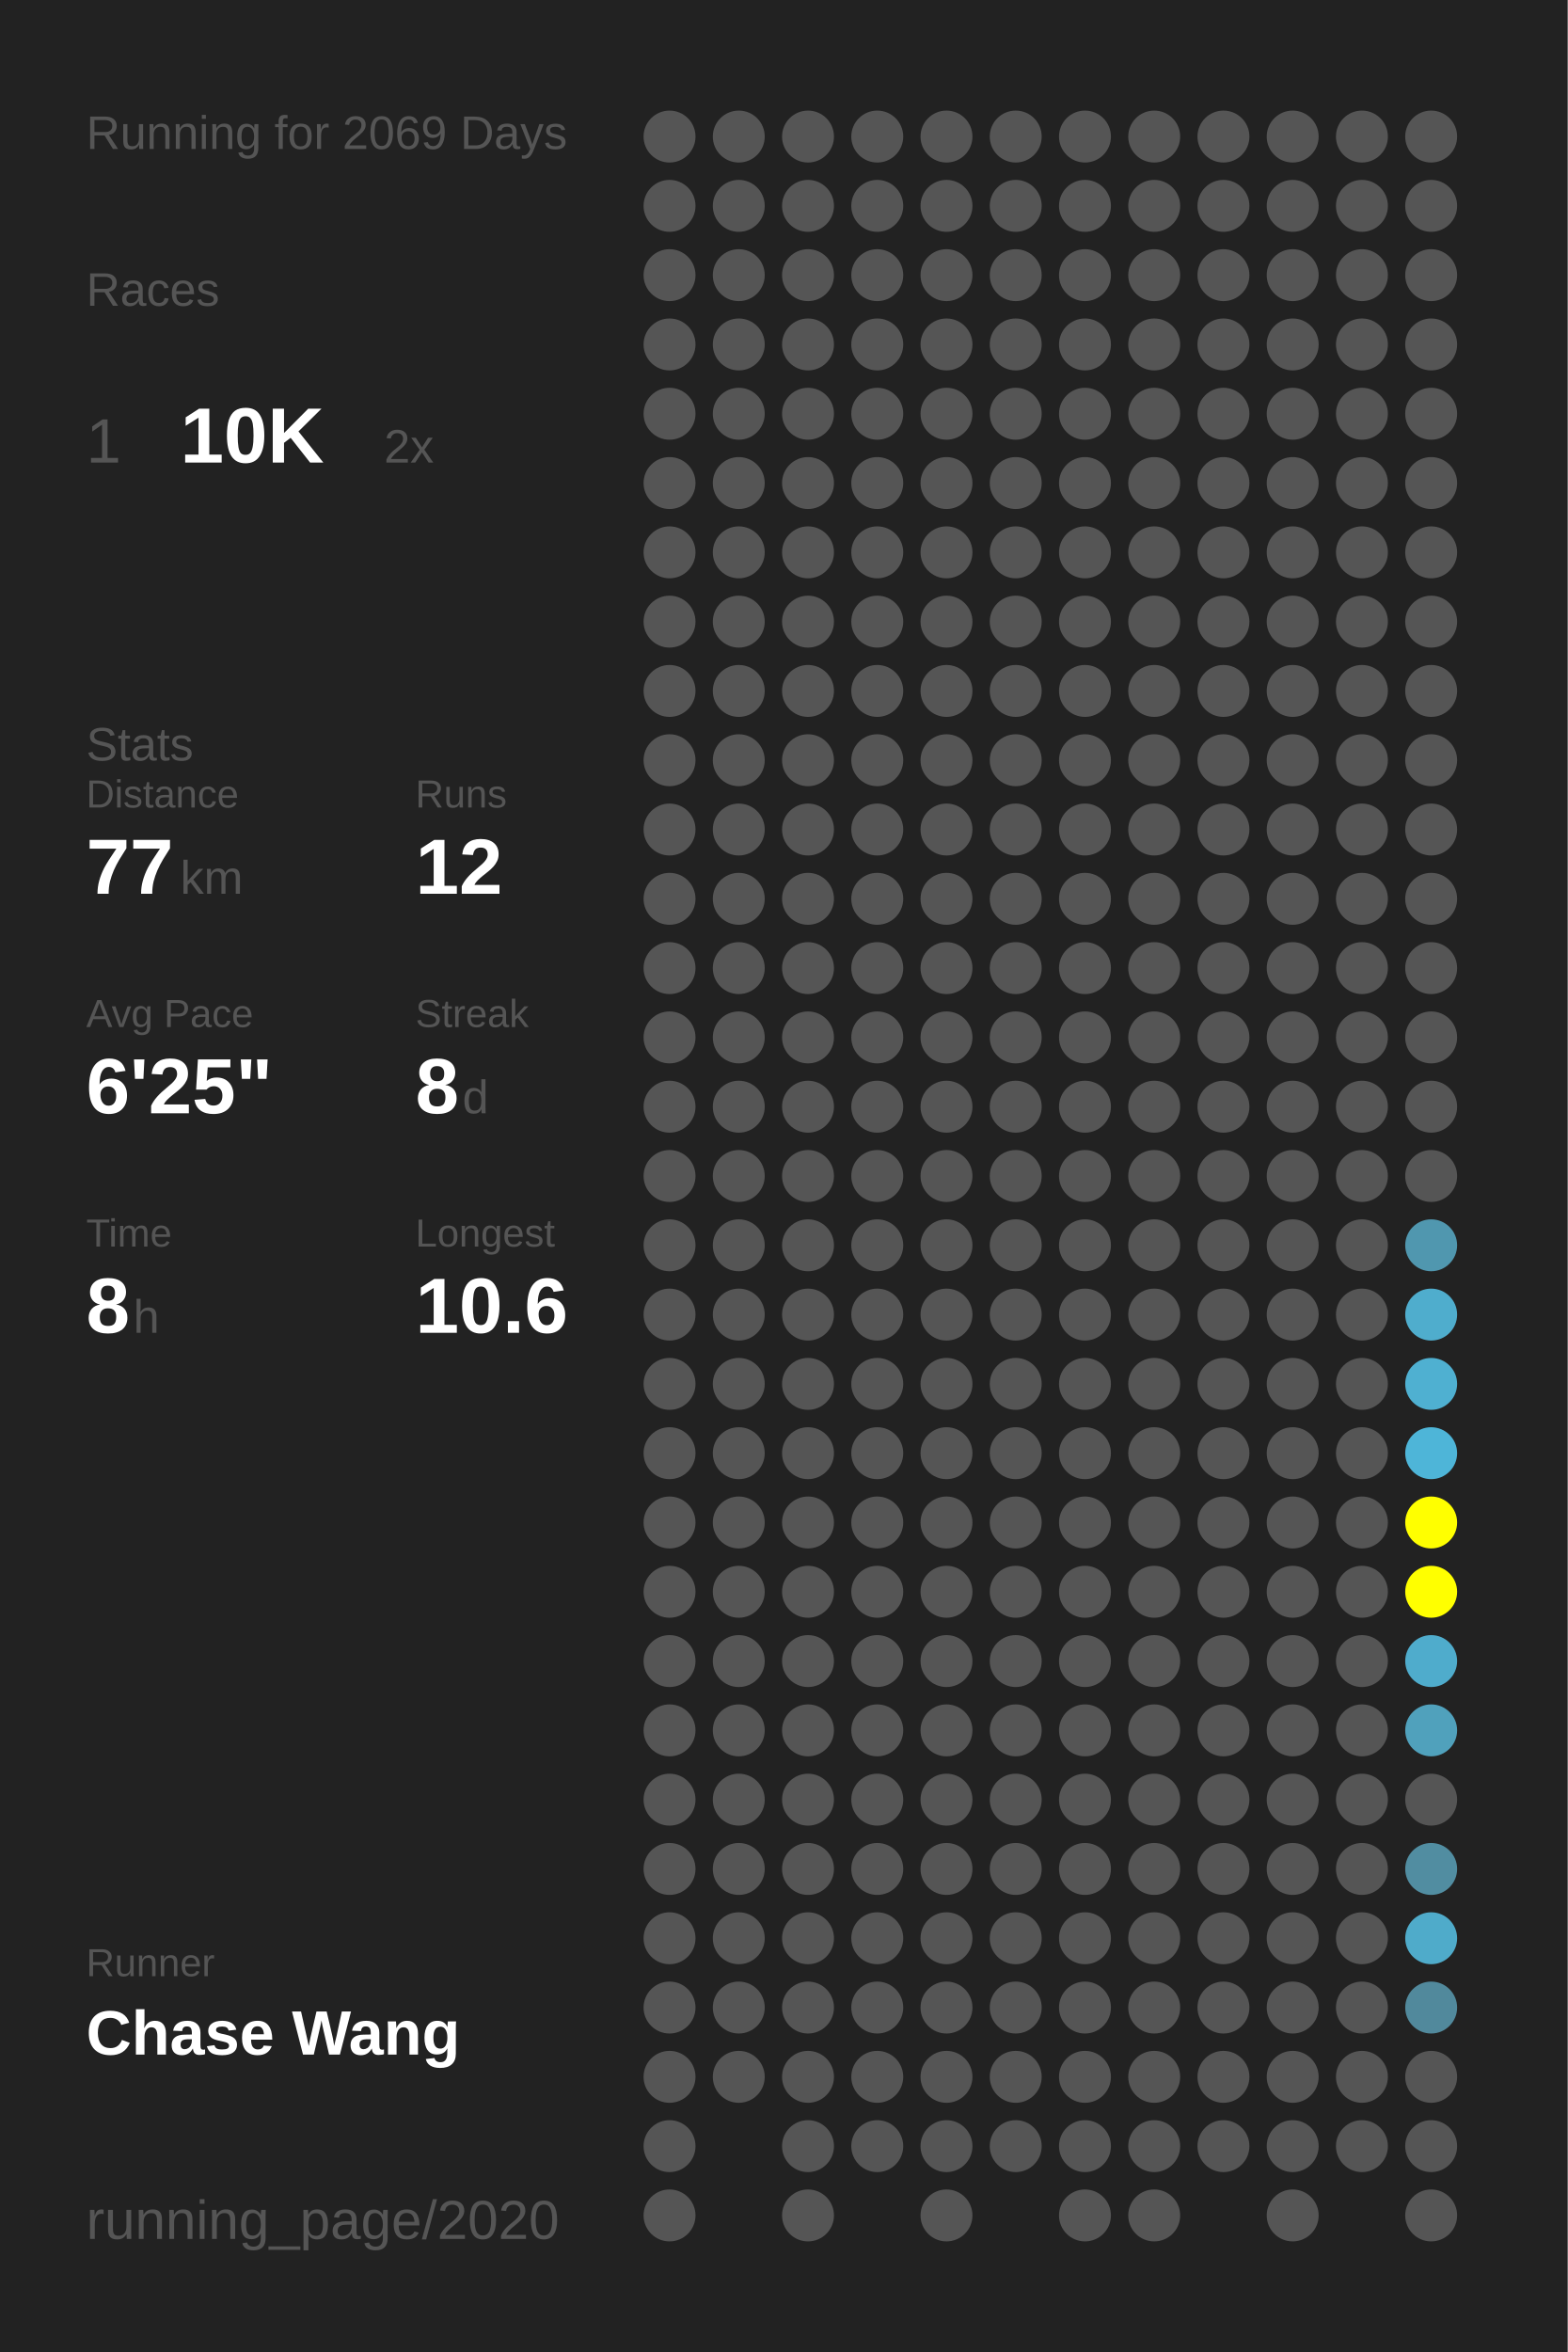
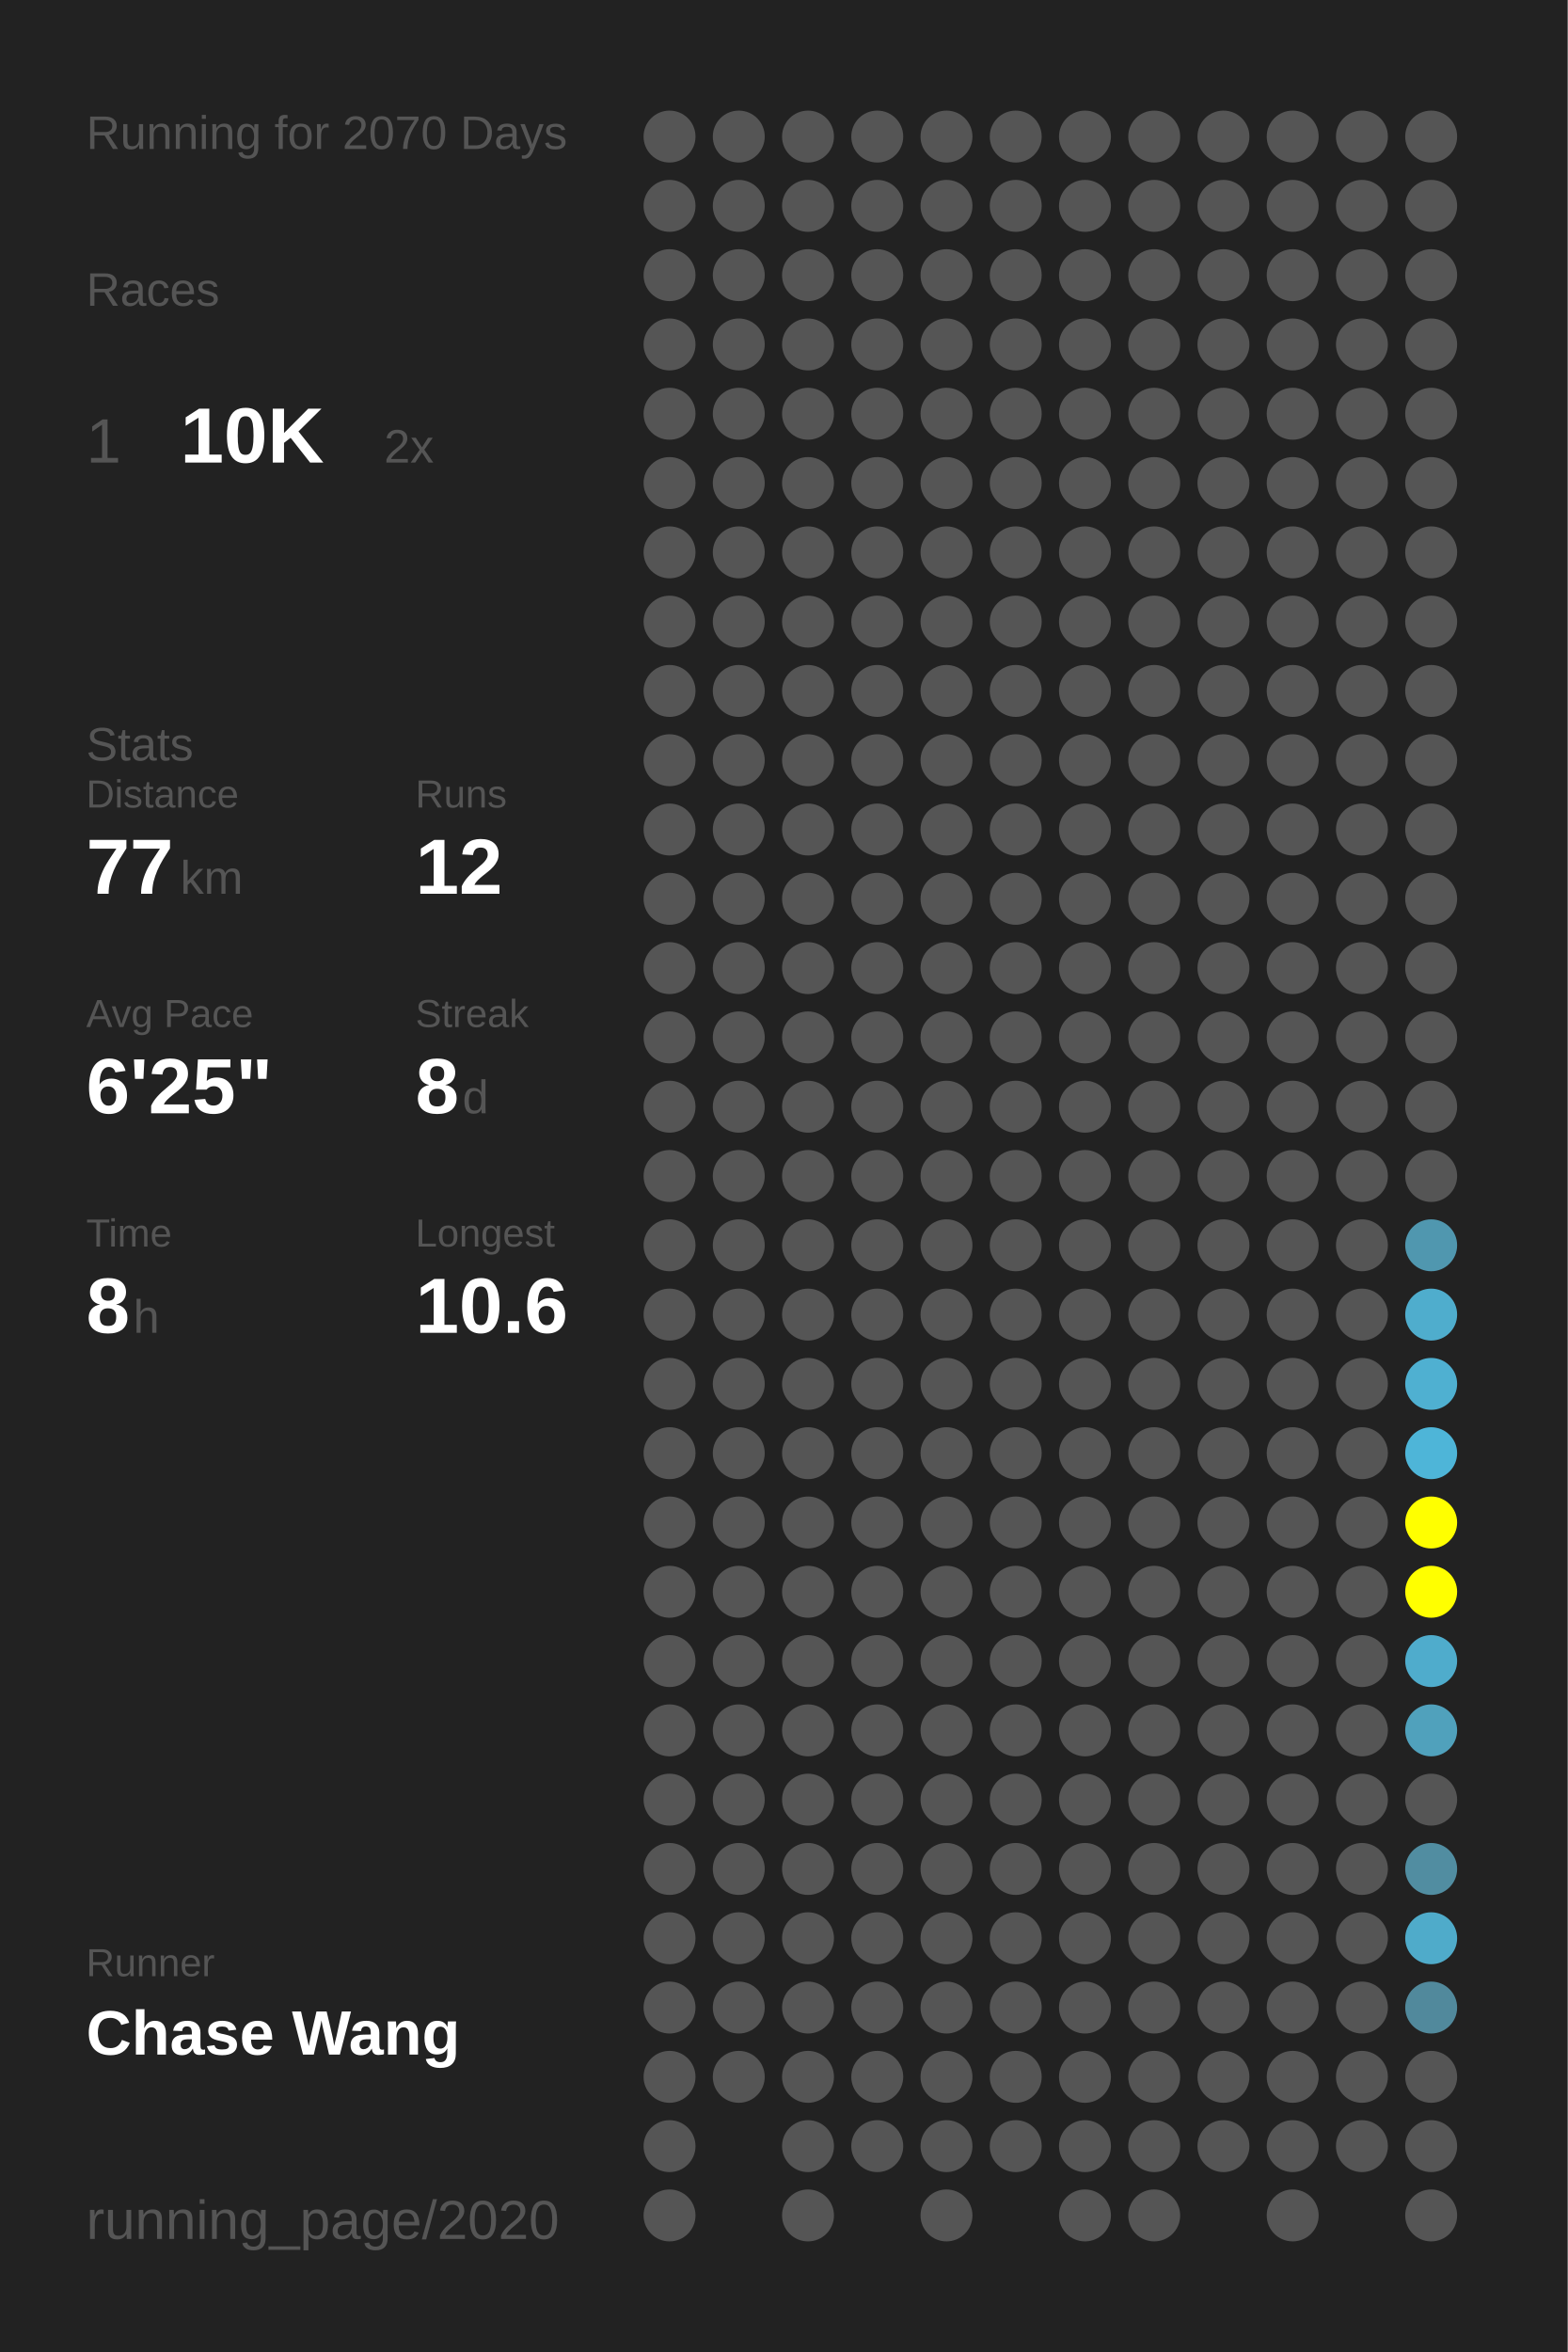
<svg xmlns="http://www.w3.org/2000/svg" baseProfile="full" height="300mm" version="1.1" viewBox="0,0,200,300" width="200mm">
  <defs />
  <rect fill="#222222" height="300" width="200" x="0" y="0" />
-   <text fill="#555555" style="font-size:6px; font-family:Arial;" x="11" y="19">Running for 2069 Days</text>
+   <text fill="#555555" style="font-size:6px; font-family:Arial;" x="11" y="19">Running for 2070 Days</text>
  <text fill="#555555" style="font-size:6px; font-family:Arial;" x="11" y="39">Races</text>
  <text fill="#555555" style="font-size:8px; font-family:Arial;" x="11" y="59">1</text>
  <text fill="#FFFFFF" style="font-size:10px; font-family:Arial; font-weight:bold;" x="23" y="59">10K</text>
  <text fill="#555555" style="font-size:6px; font-family:Arial;" x="49" y="59">2x</text>
  <text fill="#555555" style="font-size:6px; font-family:Arial;" x="11" y="97">Stats</text>
  <text fill="#555555" style="font-size:5px; font-family:Arial;" x="11" y="103">Distance</text>
  <text fill="#FFFFFF" style="font-size:10px; font-family:Arial; font-weight:bold;" x="11" y="114">77</text>
  <text fill="#555555" style="font-size:6px; font-family:Arial;" x="23" y="114">km</text>
  <text fill="#555555" style="font-size:5px; font-family:Arial;" x="53" y="103">Runs</text>
  <text fill="#FFFFFF" style="font-size:10px; font-family:Arial; font-weight:bold;" x="53" y="114">12</text>
  <text fill="#555555" style="font-size:5px; font-family:Arial;" x="11" y="131">Avg Pace</text>
  <text fill="#FFFFFF" style="font-size:10px; font-family:Arial; font-weight:bold;" x="11" y="142">6'25"</text>
  <text fill="#555555" style="font-size:5px; font-family:Arial;" x="53" y="131">Streak</text>
  <text fill="#FFFFFF" style="font-size:10px; font-family:Arial; font-weight:bold;" x="53" y="142">8</text>
  <text fill="#555555" style="font-size:6px; font-family:Arial;" x="59" y="142">d</text>
  <text fill="#555555" style="font-size:5px; font-family:Arial;" x="11" y="159">Time</text>
  <text fill="#FFFFFF" style="font-size:10px; font-family:Arial; font-weight:bold;" x="11" y="170">8</text>
  <text fill="#555555" style="font-size:6px; font-family:Arial;" x="17" y="170">h</text>
  <text fill="#555555" style="font-size:5px; font-family:Arial;" x="53" y="159">Longest</text>
  <text fill="#FFFFFF" style="font-size:10px; font-family:Arial; font-weight:bold;" x="53" y="170">10.6</text>
  <text fill="#555555" style="font-size:5px; font-family:Arial;" x="11" y="252.065">Runner</text>
  <text fill="#FFFFFF" style="font-size:8px; font-family:Arial; font-weight:bold;" x="11" y="262.065">Chase Wang</text>
  <text fill="#555555" style="font-size:7px; font-family:Arial;" x="11" y="285.581">running_page/2020</text>
  <circle cx="85.417" cy="17.419" fill="#555555" r="3.312" />
  <circle cx="85.417" cy="26.258" fill="#555555" r="3.312" />
  <circle cx="85.417" cy="35.097" fill="#555555" r="3.312" />
  <circle cx="85.417" cy="43.935" fill="#555555" r="3.312" />
  <circle cx="85.417" cy="52.774" fill="#555555" r="3.312" />
  <circle cx="85.417" cy="61.613" fill="#555555" r="3.312" />
  <circle cx="85.417" cy="70.452" fill="#555555" r="3.312" />
  <circle cx="85.417" cy="79.29" fill="#555555" r="3.312" />
  <circle cx="85.417" cy="88.129" fill="#555555" r="3.312" />
  <circle cx="85.417" cy="96.968" fill="#555555" r="3.312" />
  <circle cx="85.417" cy="105.806" fill="#555555" r="3.312" />
  <circle cx="85.417" cy="114.645" fill="#555555" r="3.312" />
  <circle cx="85.417" cy="123.484" fill="#555555" r="3.312" />
  <circle cx="85.417" cy="132.323" fill="#555555" r="3.312" />
  <circle cx="85.417" cy="141.161" fill="#555555" r="3.312" />
  <circle cx="85.417" cy="150" fill="#555555" r="3.312" />
  <circle cx="85.417" cy="158.839" fill="#555555" r="3.312" />
  <circle cx="85.417" cy="167.677" fill="#555555" r="3.312" />
  <circle cx="85.417" cy="176.516" fill="#555555" r="3.312" />
  <circle cx="85.417" cy="185.355" fill="#555555" r="3.312" />
  <circle cx="85.417" cy="194.194" fill="#555555" r="3.312" />
  <circle cx="85.417" cy="203.032" fill="#555555" r="3.312" />
  <circle cx="85.417" cy="211.871" fill="#555555" r="3.312" />
  <circle cx="85.417" cy="220.71" fill="#555555" r="3.312" />
  <circle cx="85.417" cy="229.548" fill="#555555" r="3.312" />
  <circle cx="85.417" cy="238.387" fill="#555555" r="3.312" />
  <circle cx="85.417" cy="247.226" fill="#555555" r="3.312" />
  <circle cx="85.417" cy="256.065" fill="#555555" r="3.312" />
  <circle cx="85.417" cy="264.903" fill="#555555" r="3.312" />
  <circle cx="85.417" cy="273.742" fill="#555555" r="3.312" />
  <circle cx="85.417" cy="282.581" fill="#555555" r="3.312" />
  <circle cx="94.25" cy="17.419" fill="#555555" r="3.312" />
  <circle cx="94.25" cy="26.258" fill="#555555" r="3.312" />
  <circle cx="94.25" cy="35.097" fill="#555555" r="3.312" />
  <circle cx="94.25" cy="43.935" fill="#555555" r="3.312" />
  <circle cx="94.25" cy="52.774" fill="#555555" r="3.312" />
  <circle cx="94.25" cy="61.613" fill="#555555" r="3.312" />
  <circle cx="94.25" cy="70.452" fill="#555555" r="3.312" />
  <circle cx="94.25" cy="79.29" fill="#555555" r="3.312" />
  <circle cx="94.25" cy="88.129" fill="#555555" r="3.312" />
  <circle cx="94.25" cy="96.968" fill="#555555" r="3.312" />
  <circle cx="94.25" cy="105.806" fill="#555555" r="3.312" />
  <circle cx="94.25" cy="114.645" fill="#555555" r="3.312" />
  <circle cx="94.25" cy="123.484" fill="#555555" r="3.312" />
  <circle cx="94.25" cy="132.323" fill="#555555" r="3.312" />
  <circle cx="94.25" cy="141.161" fill="#555555" r="3.312" />
  <circle cx="94.25" cy="150" fill="#555555" r="3.312" />
  <circle cx="94.25" cy="158.839" fill="#555555" r="3.312" />
  <circle cx="94.25" cy="167.677" fill="#555555" r="3.312" />
  <circle cx="94.25" cy="176.516" fill="#555555" r="3.312" />
  <circle cx="94.25" cy="185.355" fill="#555555" r="3.312" />
  <circle cx="94.25" cy="194.194" fill="#555555" r="3.312" />
  <circle cx="94.25" cy="203.032" fill="#555555" r="3.312" />
  <circle cx="94.25" cy="211.871" fill="#555555" r="3.312" />
  <circle cx="94.25" cy="220.71" fill="#555555" r="3.312" />
  <circle cx="94.25" cy="229.548" fill="#555555" r="3.312" />
  <circle cx="94.25" cy="238.387" fill="#555555" r="3.312" />
  <circle cx="94.25" cy="247.226" fill="#555555" r="3.312" />
  <circle cx="94.25" cy="256.065" fill="#555555" r="3.312" />
  <circle cx="94.25" cy="264.903" fill="#555555" r="3.312" />
  <circle cx="103.083" cy="17.419" fill="#555555" r="3.312" />
  <circle cx="103.083" cy="26.258" fill="#555555" r="3.312" />
  <circle cx="103.083" cy="35.097" fill="#555555" r="3.312" />
  <circle cx="103.083" cy="43.935" fill="#555555" r="3.312" />
  <circle cx="103.083" cy="52.774" fill="#555555" r="3.312" />
  <circle cx="103.083" cy="61.613" fill="#555555" r="3.312" />
  <circle cx="103.083" cy="70.452" fill="#555555" r="3.312" />
  <circle cx="103.083" cy="79.29" fill="#555555" r="3.312" />
  <circle cx="103.083" cy="88.129" fill="#555555" r="3.312" />
  <circle cx="103.083" cy="96.968" fill="#555555" r="3.312" />
  <circle cx="103.083" cy="105.806" fill="#555555" r="3.312" />
  <circle cx="103.083" cy="114.645" fill="#555555" r="3.312" />
  <circle cx="103.083" cy="123.484" fill="#555555" r="3.312" />
  <circle cx="103.083" cy="132.323" fill="#555555" r="3.312" />
  <circle cx="103.083" cy="141.161" fill="#555555" r="3.312" />
  <circle cx="103.083" cy="150" fill="#555555" r="3.312" />
  <circle cx="103.083" cy="158.839" fill="#555555" r="3.312" />
  <circle cx="103.083" cy="167.677" fill="#555555" r="3.312" />
  <circle cx="103.083" cy="176.516" fill="#555555" r="3.312" />
  <circle cx="103.083" cy="185.355" fill="#555555" r="3.312" />
  <circle cx="103.083" cy="194.194" fill="#555555" r="3.312" />
  <circle cx="103.083" cy="203.032" fill="#555555" r="3.312" />
  <circle cx="103.083" cy="211.871" fill="#555555" r="3.312" />
  <circle cx="103.083" cy="220.71" fill="#555555" r="3.312" />
  <circle cx="103.083" cy="229.548" fill="#555555" r="3.312" />
  <circle cx="103.083" cy="238.387" fill="#555555" r="3.312" />
  <circle cx="103.083" cy="247.226" fill="#555555" r="3.312" />
  <circle cx="103.083" cy="256.065" fill="#555555" r="3.312" />
  <circle cx="103.083" cy="264.903" fill="#555555" r="3.312" />
  <circle cx="103.083" cy="273.742" fill="#555555" r="3.312" />
  <circle cx="103.083" cy="282.581" fill="#555555" r="3.312" />
  <circle cx="111.917" cy="17.419" fill="#555555" r="3.312" />
  <circle cx="111.917" cy="26.258" fill="#555555" r="3.312" />
  <circle cx="111.917" cy="35.097" fill="#555555" r="3.312" />
  <circle cx="111.917" cy="43.935" fill="#555555" r="3.312" />
  <circle cx="111.917" cy="52.774" fill="#555555" r="3.312" />
  <circle cx="111.917" cy="61.613" fill="#555555" r="3.312" />
  <circle cx="111.917" cy="70.452" fill="#555555" r="3.312" />
  <circle cx="111.917" cy="79.29" fill="#555555" r="3.312" />
  <circle cx="111.917" cy="88.129" fill="#555555" r="3.312" />
  <circle cx="111.917" cy="96.968" fill="#555555" r="3.312" />
  <circle cx="111.917" cy="105.806" fill="#555555" r="3.312" />
  <circle cx="111.917" cy="114.645" fill="#555555" r="3.312" />
  <circle cx="111.917" cy="123.484" fill="#555555" r="3.312" />
  <circle cx="111.917" cy="132.323" fill="#555555" r="3.312" />
  <circle cx="111.917" cy="141.161" fill="#555555" r="3.312" />
  <circle cx="111.917" cy="150" fill="#555555" r="3.312" />
  <circle cx="111.917" cy="158.839" fill="#555555" r="3.312" />
  <circle cx="111.917" cy="167.677" fill="#555555" r="3.312" />
  <circle cx="111.917" cy="176.516" fill="#555555" r="3.312" />
  <circle cx="111.917" cy="185.355" fill="#555555" r="3.312" />
  <circle cx="111.917" cy="194.194" fill="#555555" r="3.312" />
  <circle cx="111.917" cy="203.032" fill="#555555" r="3.312" />
  <circle cx="111.917" cy="211.871" fill="#555555" r="3.312" />
  <circle cx="111.917" cy="220.71" fill="#555555" r="3.312" />
  <circle cx="111.917" cy="229.548" fill="#555555" r="3.312" />
  <circle cx="111.917" cy="238.387" fill="#555555" r="3.312" />
  <circle cx="111.917" cy="247.226" fill="#555555" r="3.312" />
  <circle cx="111.917" cy="256.065" fill="#555555" r="3.312" />
  <circle cx="111.917" cy="264.903" fill="#555555" r="3.312" />
  <circle cx="111.917" cy="273.742" fill="#555555" r="3.312" />
  <circle cx="120.75" cy="17.419" fill="#555555" r="3.312" />
  <circle cx="120.75" cy="26.258" fill="#555555" r="3.312" />
  <circle cx="120.75" cy="35.097" fill="#555555" r="3.312" />
  <circle cx="120.75" cy="43.935" fill="#555555" r="3.312" />
  <circle cx="120.75" cy="52.774" fill="#555555" r="3.312" />
  <circle cx="120.75" cy="61.613" fill="#555555" r="3.312" />
  <circle cx="120.75" cy="70.452" fill="#555555" r="3.312" />
  <circle cx="120.75" cy="79.29" fill="#555555" r="3.312" />
  <circle cx="120.75" cy="88.129" fill="#555555" r="3.312" />
  <circle cx="120.75" cy="96.968" fill="#555555" r="3.312" />
  <circle cx="120.75" cy="105.806" fill="#555555" r="3.312" />
  <circle cx="120.75" cy="114.645" fill="#555555" r="3.312" />
  <circle cx="120.75" cy="123.484" fill="#555555" r="3.312" />
  <circle cx="120.75" cy="132.323" fill="#555555" r="3.312" />
  <circle cx="120.75" cy="141.161" fill="#555555" r="3.312" />
  <circle cx="120.75" cy="150" fill="#555555" r="3.312" />
  <circle cx="120.75" cy="158.839" fill="#555555" r="3.312" />
  <circle cx="120.75" cy="167.677" fill="#555555" r="3.312" />
  <circle cx="120.75" cy="176.516" fill="#555555" r="3.312" />
  <circle cx="120.75" cy="185.355" fill="#555555" r="3.312" />
  <circle cx="120.75" cy="194.194" fill="#555555" r="3.312" />
  <circle cx="120.75" cy="203.032" fill="#555555" r="3.312" />
  <circle cx="120.75" cy="211.871" fill="#555555" r="3.312" />
  <circle cx="120.75" cy="220.71" fill="#555555" r="3.312" />
  <circle cx="120.75" cy="229.548" fill="#555555" r="3.312" />
  <circle cx="120.75" cy="238.387" fill="#555555" r="3.312" />
  <circle cx="120.75" cy="247.226" fill="#555555" r="3.312" />
  <circle cx="120.75" cy="256.065" fill="#555555" r="3.312" />
  <circle cx="120.75" cy="264.903" fill="#555555" r="3.312" />
  <circle cx="120.75" cy="273.742" fill="#555555" r="3.312" />
  <circle cx="120.75" cy="282.581" fill="#555555" r="3.312" />
  <circle cx="129.583" cy="17.419" fill="#555555" r="3.312" />
  <circle cx="129.583" cy="26.258" fill="#555555" r="3.312" />
  <circle cx="129.583" cy="35.097" fill="#555555" r="3.312" />
  <circle cx="129.583" cy="43.935" fill="#555555" r="3.312" />
  <circle cx="129.583" cy="52.774" fill="#555555" r="3.312" />
  <circle cx="129.583" cy="61.613" fill="#555555" r="3.312" />
  <circle cx="129.583" cy="70.452" fill="#555555" r="3.312" />
  <circle cx="129.583" cy="79.29" fill="#555555" r="3.312" />
  <circle cx="129.583" cy="88.129" fill="#555555" r="3.312" />
  <circle cx="129.583" cy="96.968" fill="#555555" r="3.312" />
  <circle cx="129.583" cy="105.806" fill="#555555" r="3.312" />
  <circle cx="129.583" cy="114.645" fill="#555555" r="3.312" />
  <circle cx="129.583" cy="123.484" fill="#555555" r="3.312" />
  <circle cx="129.583" cy="132.323" fill="#555555" r="3.312" />
  <circle cx="129.583" cy="141.161" fill="#555555" r="3.312" />
  <circle cx="129.583" cy="150" fill="#555555" r="3.312" />
  <circle cx="129.583" cy="158.839" fill="#555555" r="3.312" />
  <circle cx="129.583" cy="167.677" fill="#555555" r="3.312" />
  <circle cx="129.583" cy="176.516" fill="#555555" r="3.312" />
  <circle cx="129.583" cy="185.355" fill="#555555" r="3.312" />
  <circle cx="129.583" cy="194.194" fill="#555555" r="3.312" />
  <circle cx="129.583" cy="203.032" fill="#555555" r="3.312" />
  <circle cx="129.583" cy="211.871" fill="#555555" r="3.312" />
  <circle cx="129.583" cy="220.71" fill="#555555" r="3.312" />
  <circle cx="129.583" cy="229.548" fill="#555555" r="3.312" />
  <circle cx="129.583" cy="238.387" fill="#555555" r="3.312" />
  <circle cx="129.583" cy="247.226" fill="#555555" r="3.312" />
  <circle cx="129.583" cy="256.065" fill="#555555" r="3.312" />
  <circle cx="129.583" cy="264.903" fill="#555555" r="3.312" />
  <circle cx="129.583" cy="273.742" fill="#555555" r="3.312" />
  <circle cx="138.417" cy="17.419" fill="#555555" r="3.312" />
  <circle cx="138.417" cy="26.258" fill="#555555" r="3.312" />
  <circle cx="138.417" cy="35.097" fill="#555555" r="3.312" />
  <circle cx="138.417" cy="43.935" fill="#555555" r="3.312" />
  <circle cx="138.417" cy="52.774" fill="#555555" r="3.312" />
  <circle cx="138.417" cy="61.613" fill="#555555" r="3.312" />
  <circle cx="138.417" cy="70.452" fill="#555555" r="3.312" />
  <circle cx="138.417" cy="79.29" fill="#555555" r="3.312" />
  <circle cx="138.417" cy="88.129" fill="#555555" r="3.312" />
  <circle cx="138.417" cy="96.968" fill="#555555" r="3.312" />
  <circle cx="138.417" cy="105.806" fill="#555555" r="3.312" />
  <circle cx="138.417" cy="114.645" fill="#555555" r="3.312" />
  <circle cx="138.417" cy="123.484" fill="#555555" r="3.312" />
  <circle cx="138.417" cy="132.323" fill="#555555" r="3.312" />
  <circle cx="138.417" cy="141.161" fill="#555555" r="3.312" />
  <circle cx="138.417" cy="150" fill="#555555" r="3.312" />
  <circle cx="138.417" cy="158.839" fill="#555555" r="3.312" />
  <circle cx="138.417" cy="167.677" fill="#555555" r="3.312" />
  <circle cx="138.417" cy="176.516" fill="#555555" r="3.312" />
  <circle cx="138.417" cy="185.355" fill="#555555" r="3.312" />
  <circle cx="138.417" cy="194.194" fill="#555555" r="3.312" />
  <circle cx="138.417" cy="203.032" fill="#555555" r="3.312" />
  <circle cx="138.417" cy="211.871" fill="#555555" r="3.312" />
  <circle cx="138.417" cy="220.71" fill="#555555" r="3.312" />
  <circle cx="138.417" cy="229.548" fill="#555555" r="3.312" />
  <circle cx="138.417" cy="238.387" fill="#555555" r="3.312" />
  <circle cx="138.417" cy="247.226" fill="#555555" r="3.312" />
  <circle cx="138.417" cy="256.065" fill="#555555" r="3.312" />
  <circle cx="138.417" cy="264.903" fill="#555555" r="3.312" />
  <circle cx="138.417" cy="273.742" fill="#555555" r="3.312" />
  <circle cx="138.417" cy="282.581" fill="#555555" r="3.312" />
  <circle cx="147.25" cy="17.419" fill="#555555" r="3.312" />
  <circle cx="147.25" cy="26.258" fill="#555555" r="3.312" />
  <circle cx="147.25" cy="35.097" fill="#555555" r="3.312" />
  <circle cx="147.25" cy="43.935" fill="#555555" r="3.312" />
  <circle cx="147.25" cy="52.774" fill="#555555" r="3.312" />
  <circle cx="147.25" cy="61.613" fill="#555555" r="3.312" />
  <circle cx="147.25" cy="70.452" fill="#555555" r="3.312" />
  <circle cx="147.25" cy="79.29" fill="#555555" r="3.312" />
  <circle cx="147.25" cy="88.129" fill="#555555" r="3.312" />
  <circle cx="147.25" cy="96.968" fill="#555555" r="3.312" />
  <circle cx="147.25" cy="105.806" fill="#555555" r="3.312" />
  <circle cx="147.25" cy="114.645" fill="#555555" r="3.312" />
  <circle cx="147.25" cy="123.484" fill="#555555" r="3.312" />
  <circle cx="147.25" cy="132.323" fill="#555555" r="3.312" />
  <circle cx="147.25" cy="141.161" fill="#555555" r="3.312" />
  <circle cx="147.25" cy="150" fill="#555555" r="3.312" />
  <circle cx="147.25" cy="158.839" fill="#555555" r="3.312" />
  <circle cx="147.25" cy="167.677" fill="#555555" r="3.312" />
  <circle cx="147.25" cy="176.516" fill="#555555" r="3.312" />
  <circle cx="147.25" cy="185.355" fill="#555555" r="3.312" />
  <circle cx="147.25" cy="194.194" fill="#555555" r="3.312" />
  <circle cx="147.25" cy="203.032" fill="#555555" r="3.312" />
  <circle cx="147.25" cy="211.871" fill="#555555" r="3.312" />
  <circle cx="147.25" cy="220.71" fill="#555555" r="3.312" />
  <circle cx="147.25" cy="229.548" fill="#555555" r="3.312" />
  <circle cx="147.25" cy="238.387" fill="#555555" r="3.312" />
  <circle cx="147.25" cy="247.226" fill="#555555" r="3.312" />
  <circle cx="147.25" cy="256.065" fill="#555555" r="3.312" />
  <circle cx="147.25" cy="264.903" fill="#555555" r="3.312" />
  <circle cx="147.25" cy="273.742" fill="#555555" r="3.312" />
  <circle cx="147.25" cy="282.581" fill="#555555" r="3.312" />
  <circle cx="156.083" cy="17.419" fill="#555555" r="3.312" />
  <circle cx="156.083" cy="26.258" fill="#555555" r="3.312" />
  <circle cx="156.083" cy="35.097" fill="#555555" r="3.312" />
  <circle cx="156.083" cy="43.935" fill="#555555" r="3.312" />
  <circle cx="156.083" cy="52.774" fill="#555555" r="3.312" />
  <circle cx="156.083" cy="61.613" fill="#555555" r="3.312" />
  <circle cx="156.083" cy="70.452" fill="#555555" r="3.312" />
  <circle cx="156.083" cy="79.29" fill="#555555" r="3.312" />
  <circle cx="156.083" cy="88.129" fill="#555555" r="3.312" />
  <circle cx="156.083" cy="96.968" fill="#555555" r="3.312" />
  <circle cx="156.083" cy="105.806" fill="#555555" r="3.312" />
  <circle cx="156.083" cy="114.645" fill="#555555" r="3.312" />
  <circle cx="156.083" cy="123.484" fill="#555555" r="3.312" />
  <circle cx="156.083" cy="132.323" fill="#555555" r="3.312" />
  <circle cx="156.083" cy="141.161" fill="#555555" r="3.312" />
  <circle cx="156.083" cy="150" fill="#555555" r="3.312" />
  <circle cx="156.083" cy="158.839" fill="#555555" r="3.312" />
  <circle cx="156.083" cy="167.677" fill="#555555" r="3.312" />
  <circle cx="156.083" cy="176.516" fill="#555555" r="3.312" />
  <circle cx="156.083" cy="185.355" fill="#555555" r="3.312" />
  <circle cx="156.083" cy="194.194" fill="#555555" r="3.312" />
  <circle cx="156.083" cy="203.032" fill="#555555" r="3.312" />
  <circle cx="156.083" cy="211.871" fill="#555555" r="3.312" />
  <circle cx="156.083" cy="220.71" fill="#555555" r="3.312" />
  <circle cx="156.083" cy="229.548" fill="#555555" r="3.312" />
  <circle cx="156.083" cy="238.387" fill="#555555" r="3.312" />
  <circle cx="156.083" cy="247.226" fill="#555555" r="3.312" />
  <circle cx="156.083" cy="256.065" fill="#555555" r="3.312" />
  <circle cx="156.083" cy="264.903" fill="#555555" r="3.312" />
  <circle cx="156.083" cy="273.742" fill="#555555" r="3.312" />
  <circle cx="164.917" cy="17.419" fill="#555555" r="3.312" />
  <circle cx="164.917" cy="26.258" fill="#555555" r="3.312" />
  <circle cx="164.917" cy="35.097" fill="#555555" r="3.312" />
  <circle cx="164.917" cy="43.935" fill="#555555" r="3.312" />
  <circle cx="164.917" cy="52.774" fill="#555555" r="3.312" />
  <circle cx="164.917" cy="61.613" fill="#555555" r="3.312" />
  <circle cx="164.917" cy="70.452" fill="#555555" r="3.312" />
  <circle cx="164.917" cy="79.29" fill="#555555" r="3.312" />
  <circle cx="164.917" cy="88.129" fill="#555555" r="3.312" />
  <circle cx="164.917" cy="96.968" fill="#555555" r="3.312" />
  <circle cx="164.917" cy="105.806" fill="#555555" r="3.312" />
  <circle cx="164.917" cy="114.645" fill="#555555" r="3.312" />
  <circle cx="164.917" cy="123.484" fill="#555555" r="3.312" />
  <circle cx="164.917" cy="132.323" fill="#555555" r="3.312" />
  <circle cx="164.917" cy="141.161" fill="#555555" r="3.312" />
  <circle cx="164.917" cy="150" fill="#555555" r="3.312" />
  <circle cx="164.917" cy="158.839" fill="#555555" r="3.312" />
  <circle cx="164.917" cy="167.677" fill="#555555" r="3.312" />
  <circle cx="164.917" cy="176.516" fill="#555555" r="3.312" />
  <circle cx="164.917" cy="185.355" fill="#555555" r="3.312" />
  <circle cx="164.917" cy="194.194" fill="#555555" r="3.312" />
  <circle cx="164.917" cy="203.032" fill="#555555" r="3.312" />
  <circle cx="164.917" cy="211.871" fill="#555555" r="3.312" />
  <circle cx="164.917" cy="220.71" fill="#555555" r="3.312" />
  <circle cx="164.917" cy="229.548" fill="#555555" r="3.312" />
  <circle cx="164.917" cy="238.387" fill="#555555" r="3.312" />
  <circle cx="164.917" cy="247.226" fill="#555555" r="3.312" />
  <circle cx="164.917" cy="256.065" fill="#555555" r="3.312" />
  <circle cx="164.917" cy="264.903" fill="#555555" r="3.312" />
  <circle cx="164.917" cy="273.742" fill="#555555" r="3.312" />
  <circle cx="164.917" cy="282.581" fill="#555555" r="3.312" />
  <circle cx="173.75" cy="17.419" fill="#555555" r="3.312" />
  <circle cx="173.75" cy="26.258" fill="#555555" r="3.312" />
  <circle cx="173.75" cy="35.097" fill="#555555" r="3.312" />
  <circle cx="173.75" cy="43.935" fill="#555555" r="3.312" />
  <circle cx="173.75" cy="52.774" fill="#555555" r="3.312" />
  <circle cx="173.75" cy="61.613" fill="#555555" r="3.312" />
  <circle cx="173.75" cy="70.452" fill="#555555" r="3.312" />
  <circle cx="173.75" cy="79.29" fill="#555555" r="3.312" />
  <circle cx="173.75" cy="88.129" fill="#555555" r="3.312" />
  <circle cx="173.75" cy="96.968" fill="#555555" r="3.312" />
  <circle cx="173.75" cy="105.806" fill="#555555" r="3.312" />
  <circle cx="173.75" cy="114.645" fill="#555555" r="3.312" />
  <circle cx="173.75" cy="123.484" fill="#555555" r="3.312" />
  <circle cx="173.75" cy="132.323" fill="#555555" r="3.312" />
  <circle cx="173.75" cy="141.161" fill="#555555" r="3.312" />
  <circle cx="173.75" cy="150" fill="#555555" r="3.312" />
  <circle cx="173.75" cy="158.839" fill="#555555" r="3.312" />
  <circle cx="173.75" cy="167.677" fill="#555555" r="3.312" />
  <circle cx="173.75" cy="176.516" fill="#555555" r="3.312" />
  <circle cx="173.75" cy="185.355" fill="#555555" r="3.312" />
  <circle cx="173.75" cy="194.194" fill="#555555" r="3.312" />
  <circle cx="173.75" cy="203.032" fill="#555555" r="3.312" />
  <circle cx="173.75" cy="211.871" fill="#555555" r="3.312" />
  <circle cx="173.75" cy="220.71" fill="#555555" r="3.312" />
  <circle cx="173.75" cy="229.548" fill="#555555" r="3.312" />
  <circle cx="173.75" cy="238.387" fill="#555555" r="3.312" />
  <circle cx="173.75" cy="247.226" fill="#555555" r="3.312" />
  <circle cx="173.75" cy="256.065" fill="#555555" r="3.312" />
  <circle cx="173.75" cy="264.903" fill="#555555" r="3.312" />
  <circle cx="173.75" cy="273.742" fill="#555555" r="3.312" />
  <circle cx="182.583" cy="17.419" fill="#555555" r="3.312" />
  <circle cx="182.583" cy="26.258" fill="#555555" r="3.312" />
  <circle cx="182.583" cy="35.097" fill="#555555" r="3.312" />
  <circle cx="182.583" cy="43.935" fill="#555555" r="3.312" />
  <circle cx="182.583" cy="52.774" fill="#555555" r="3.312" />
  <circle cx="182.583" cy="61.613" fill="#555555" r="3.312" />
  <circle cx="182.583" cy="70.452" fill="#555555" r="3.312" />
  <circle cx="182.583" cy="79.29" fill="#555555" r="3.312" />
  <circle cx="182.583" cy="88.129" fill="#555555" r="3.312" />
  <circle cx="182.583" cy="96.968" fill="#555555" r="3.312" />
  <circle cx="182.583" cy="105.806" fill="#555555" r="3.312" />
  <circle cx="182.583" cy="114.645" fill="#555555" r="3.312" />
  <circle cx="182.583" cy="123.484" fill="#555555" r="3.312" />
  <circle cx="182.583" cy="132.323" fill="#555555" r="3.312" />
  <circle cx="182.583" cy="141.161" fill="#555555" r="3.312" />
  <circle cx="182.583" cy="150" fill="#555555" r="3.312" />
  <circle cx="182.583" cy="158.839" fill="#5097af" r="3.312" />
  <circle cx="182.583" cy="167.677" fill="#4fadcd" r="3.312" />
  <circle cx="182.583" cy="176.516" fill="#4fb0d1" r="3.312" />
  <circle cx="182.583" cy="185.355" fill="#4eb5d8" r="3.312" />
  <circle cx="182.583" cy="194.194" fill="#FFFF00" r="3.312" />
  <circle cx="182.583" cy="203.032" fill="#FFFF00" r="3.312" />
  <circle cx="182.583" cy="211.871" fill="#4faccc" r="3.312" />
  <circle cx="182.583" cy="220.71" fill="#50a1bc" r="3.312" />
  <circle cx="182.583" cy="229.548" fill="#555555" r="3.312" />
  <circle cx="182.583" cy="238.387" fill="#518da1" r="3.312" />
  <circle cx="182.583" cy="247.226" fill="#4fabca" r="3.312" />
  <circle cx="182.583" cy="256.065" fill="#51899c" r="3.312" />
  <circle cx="182.583" cy="264.903" fill="#555555" r="3.312" />
  <circle cx="182.583" cy="273.742" fill="#555555" r="3.312" />
  <circle cx="182.583" cy="282.581" fill="#555555" r="3.312" />
</svg>
